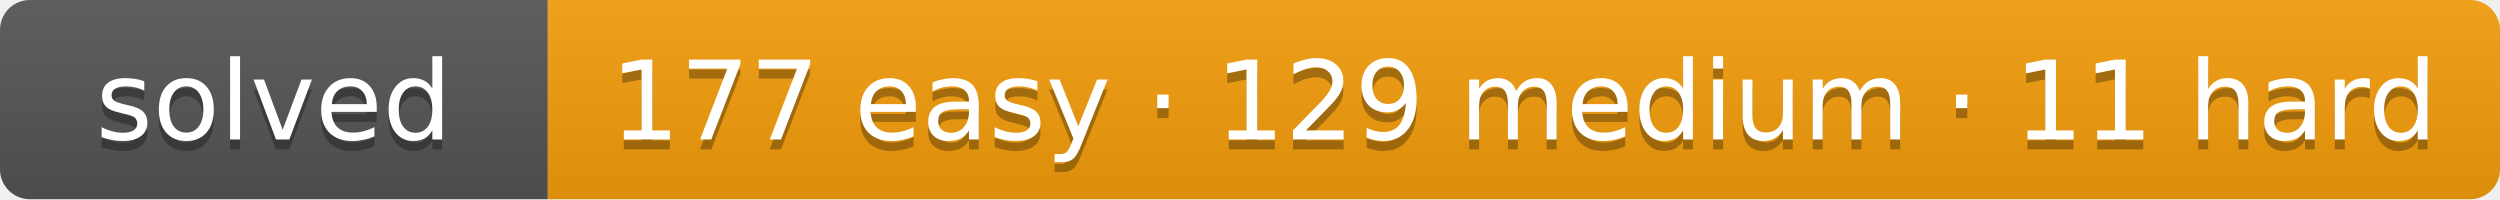
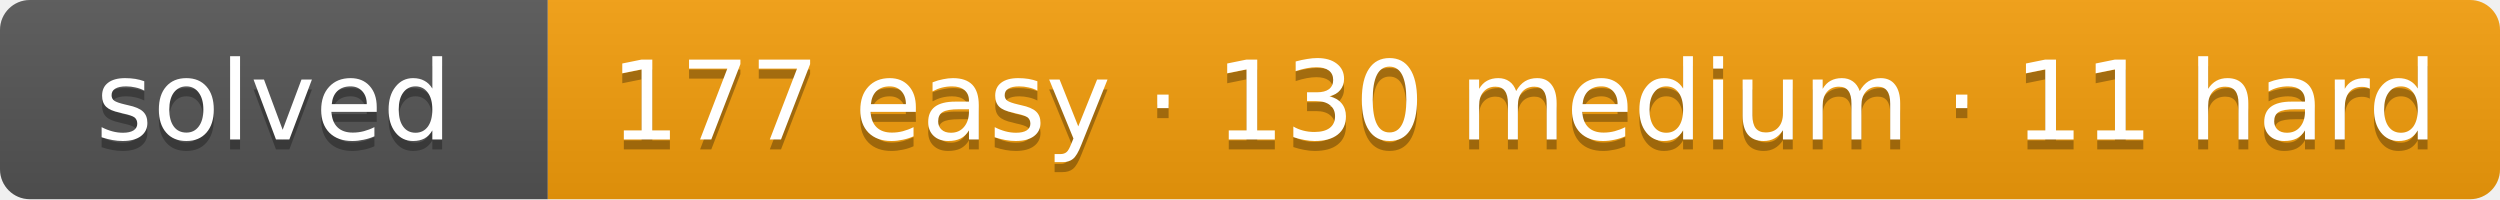
- <svg xmlns="http://www.w3.org/2000/svg" width="251" height="20" role="img" aria-label="solved: 177 easy · 129 medium · 11 hard">
+ <svg xmlns="http://www.w3.org/2000/svg" width="251" height="20" role="img" aria-label="solved: 177 easy · 130 medium · 11 hard">
  <linearGradient id="s" x2="0" y2="100%">
    <stop offset="0" stop-color="#bbb" stop-opacity=".1" />
    <stop offset="1" stop-opacity=".1" />
  </linearGradient>
  <clipPath id="r">
    <rect width="251" height="20" rx="3" fill="#fff" />
  </clipPath>
  <g clip-path="url(#r)">
    <rect width="55" height="20" fill="#555" />
    <rect x="55" width="196" height="20" fill="#f59e0b" />
    <rect width="251" height="20" fill="url(#s)" />
  </g>
  <g fill="#fff" text-anchor="middle" font-family="Verdana,DejaVu Sans,Geneva,sans-serif" font-size="11">
    <text x="27.5" y="15" fill="#010101" fill-opacity=".3" textLength="35">solved</text>
    <text x="27.5" y="14" fill="#fff" textLength="35">solved</text>
-     <text x="153" y="15" fill="#010101" fill-opacity=".3" textLength="176">177 easy · 129 medium · 11 hard</text>
-     <text x="153" y="14" fill="#fff" textLength="176">177 easy · 129 medium · 11 hard</text>
+     <text x="153" y="15" fill="#010101" fill-opacity=".3" textLength="176">177 easy · 130 medium · 11 hard</text>
+     <text x="153" y="14" fill="#fff" textLength="176">177 easy · 130 medium · 11 hard</text>
  </g>
</svg>
